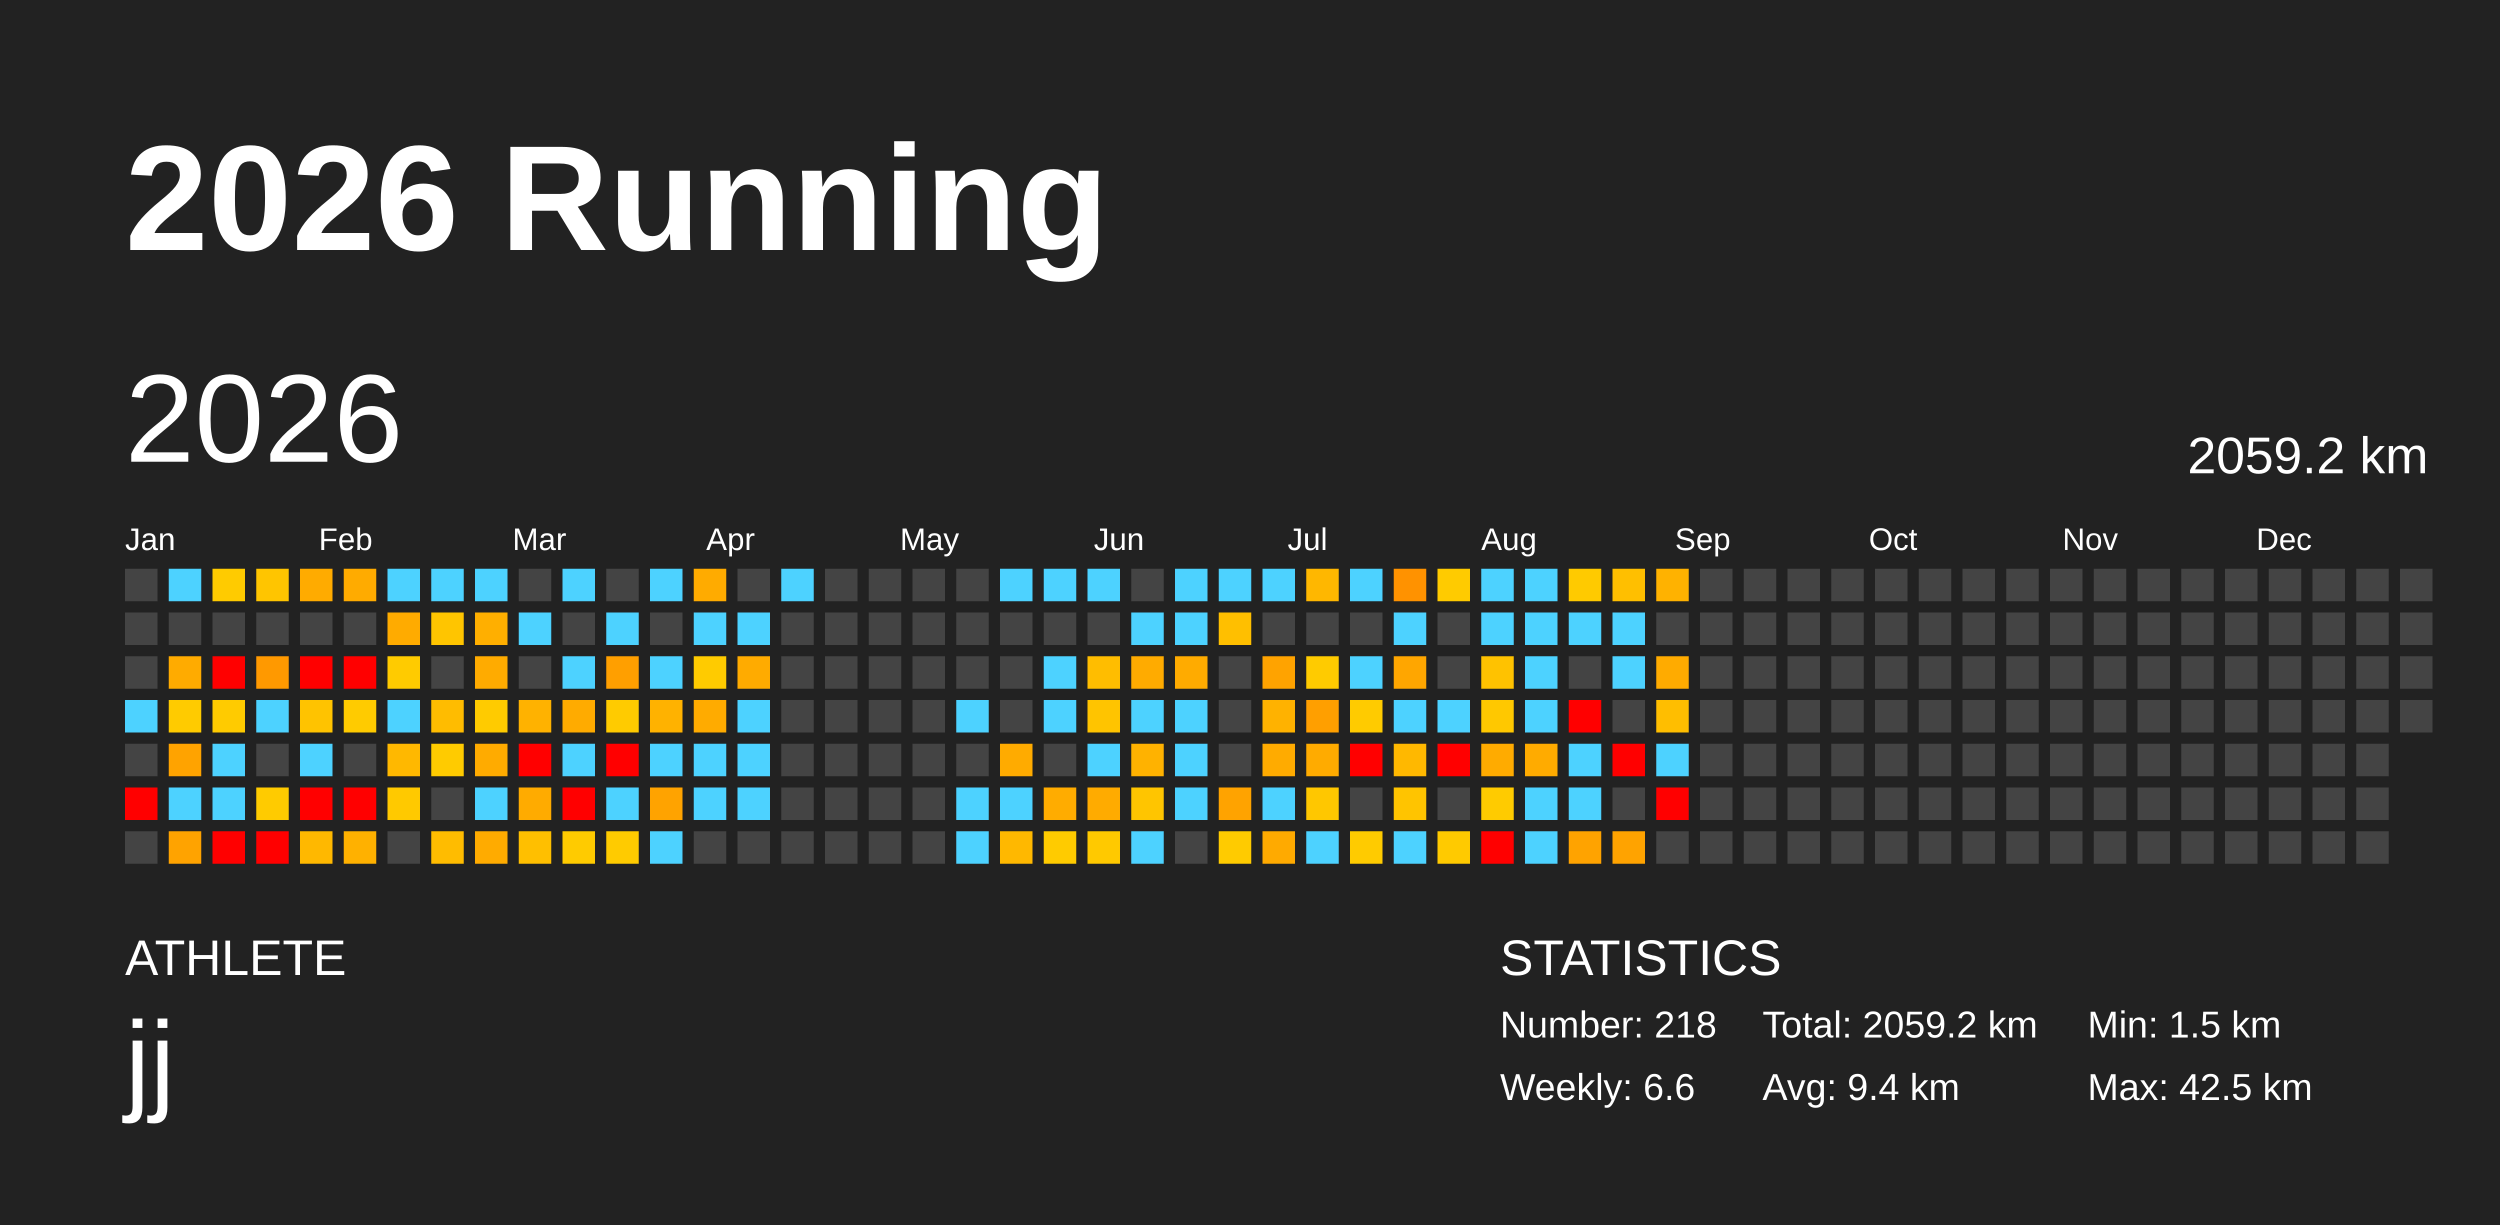
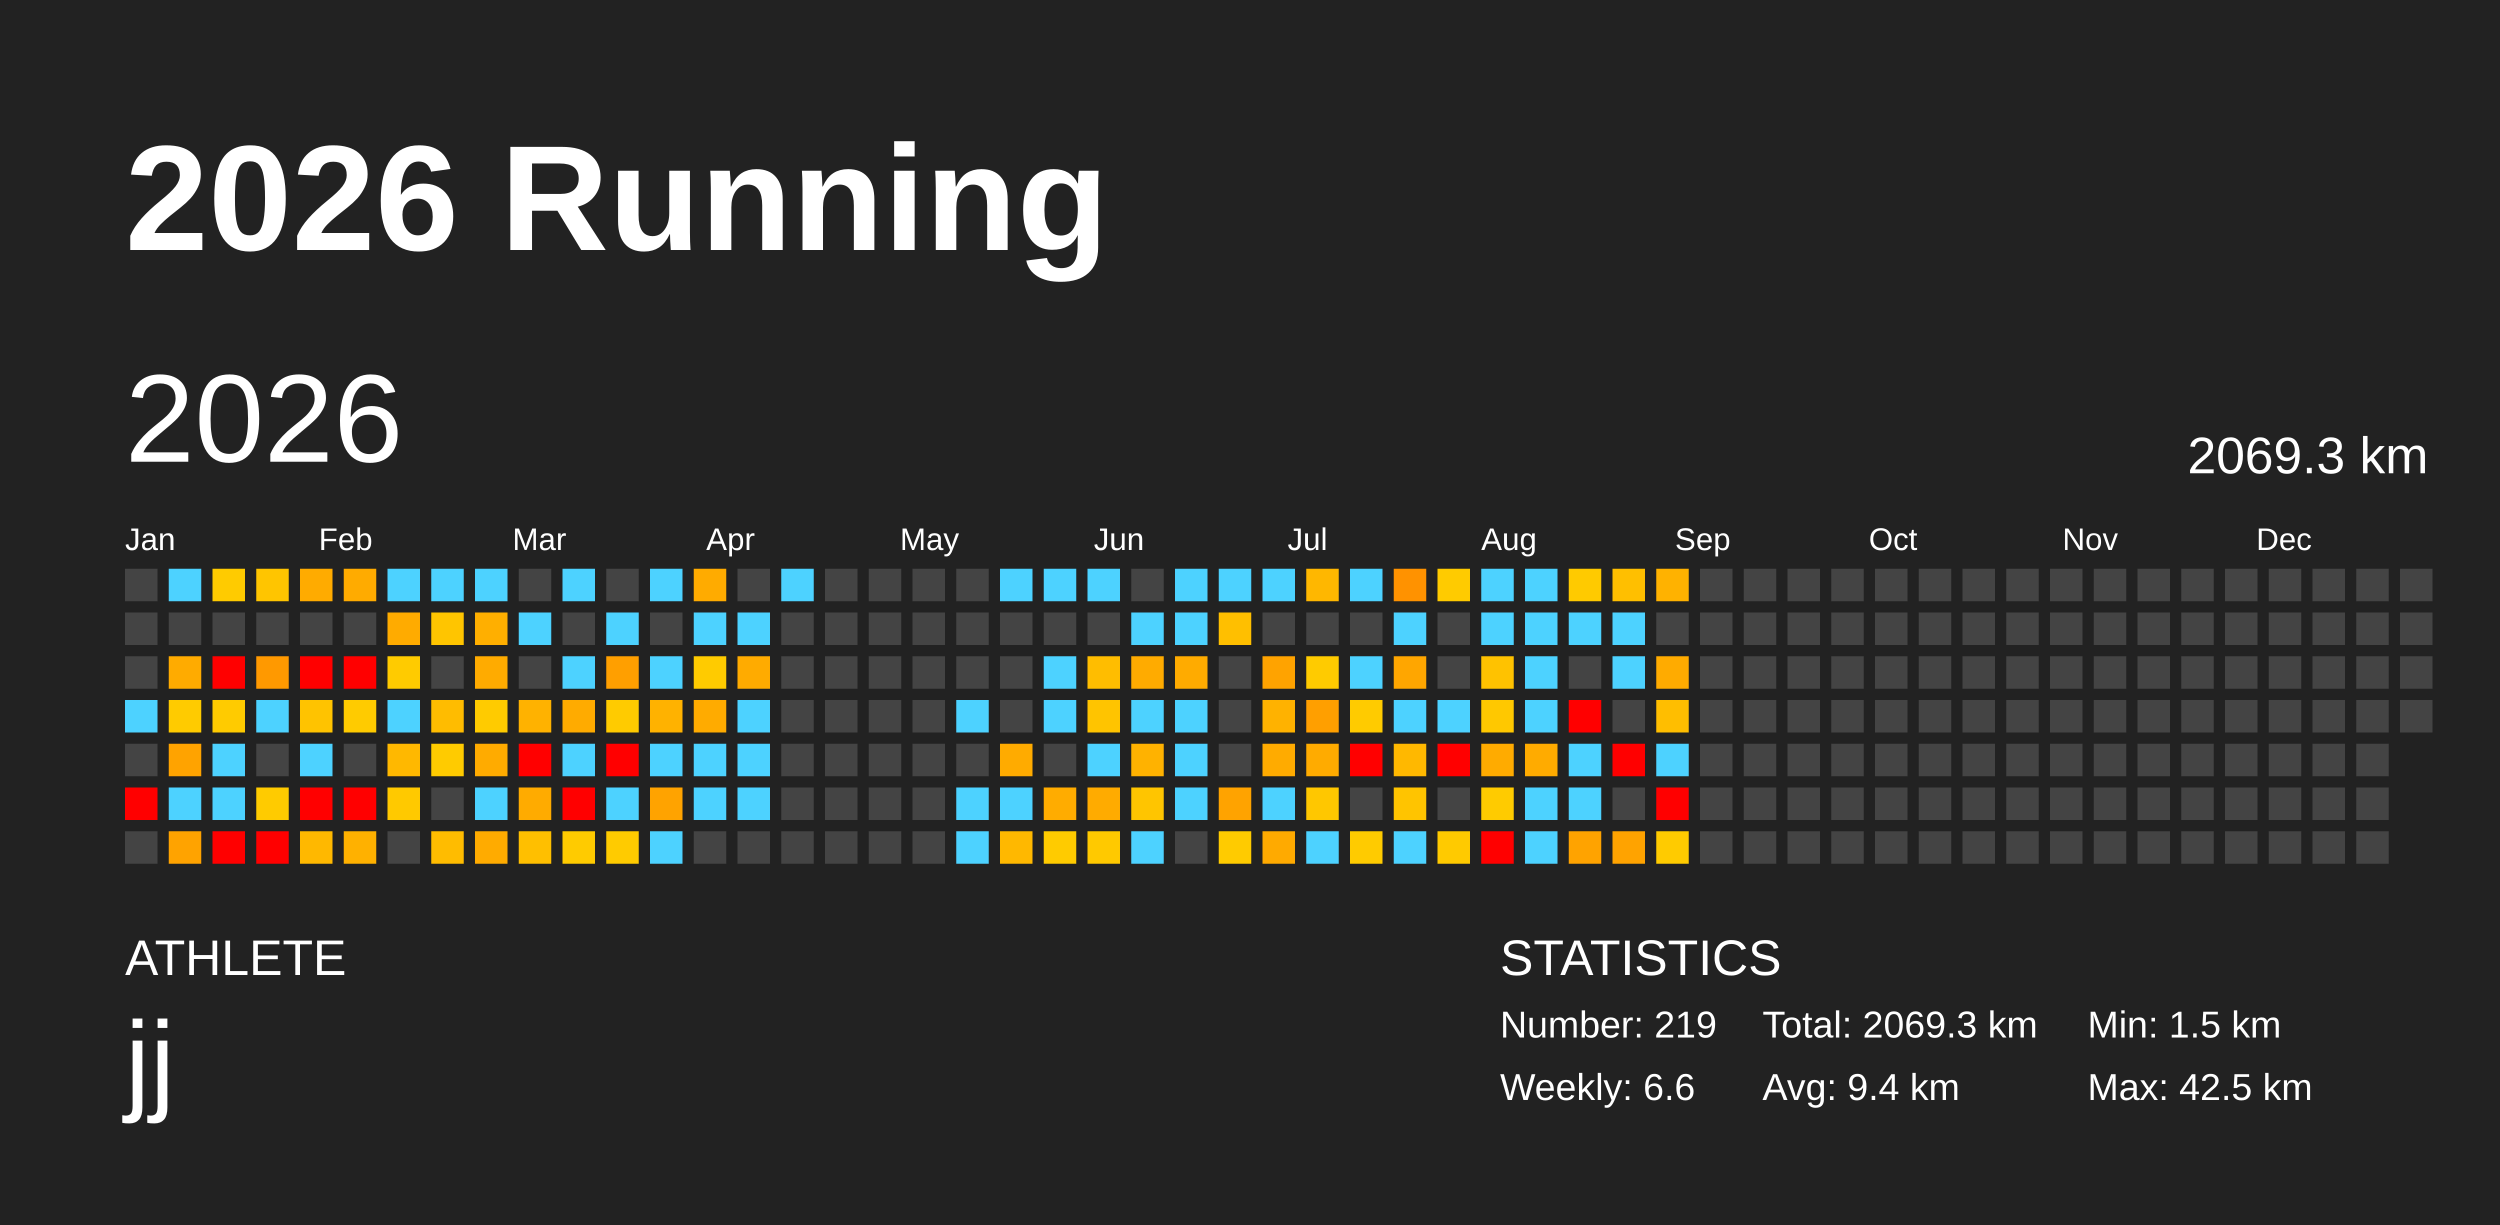
<svg xmlns="http://www.w3.org/2000/svg" baseProfile="full" height="98mm" version="1.1" viewBox="0,0,200,98" width="200mm">
  <defs />
  <rect fill="#222222" height="98" width="200" x="0" y="0" />
  <text fill="#FFFFFF" style="font-size:12px; font-family:Arial; font-weight:bold;" x="10" y="20">2026 Running</text>
  <text fill="#FFFFFF" style="font-size:4px; font-family:Arial" x="10" y="78">ATHLETE</text>
  <text fill="#FFFFFF" style="font-size:9px; font-family:Arial" x="10" y="88">jj</text>
  <text fill="#FFFFFF" style="font-size:4px; font-family:Arial" x="120" y="78">STATISTICS</text>
-   <text fill="#FFFFFF" style="font-size:3px; font-family:Arial" x="120" y="83">Number: 218</text>
+   <text fill="#FFFFFF" style="font-size:3px; font-family:Arial" x="120" y="83">Number: 219</text>
  <text fill="#FFFFFF" style="font-size:3px; font-family:Arial" x="120" y="88">Weekly: 6.6</text>
-   <text fill="#FFFFFF" style="font-size:3px; font-family:Arial" x="141" y="83">Total: 2059.2 km</text>
+   <text fill="#FFFFFF" style="font-size:3px; font-family:Arial" x="141" y="83">Total: 2069.3 km</text>
  <text fill="#FFFFFF" style="font-size:3px; font-family:Arial" x="141" y="88">Avg: 9.4 km</text>
  <text fill="#FFFFFF" style="font-size:3px; font-family:Arial" x="167" y="83">Min: 1.5 km</text>
  <text fill="#FFFFFF" style="font-size:3px; font-family:Arial" x="167" y="88">Max: 42.5 km</text>
  <text dominant-baseline="hanging" fill="#FFFFFF" style="font-size:10.0px; font-family:Arial;" x="10" y="30">2026</text>
-   <text dominant-baseline="hanging" fill="#FFFFFF" style="font-size:4.125px; font-family:Arial;" x="175" y="35">2059.2 km</text>
+   <text dominant-baseline="hanging" fill="#FFFFFF" style="font-size:4.125px; font-family:Arial;" x="175" y="35">2069.3 km</text>
  <text fill="#FFFFFF" style="font-size:2.5px; font-family:Arial" x="10.0" y="44">Jan</text>
  <text fill="#FFFFFF" style="font-size:2.5px; font-family:Arial" x="25.5" y="44">Feb</text>
  <text fill="#FFFFFF" style="font-size:2.5px; font-family:Arial" x="41.0" y="44">Mar</text>
  <text fill="#FFFFFF" style="font-size:2.5px; font-family:Arial" x="56.5" y="44">Apr</text>
  <text fill="#FFFFFF" style="font-size:2.5px; font-family:Arial" x="72.0" y="44">May</text>
  <text fill="#FFFFFF" style="font-size:2.5px; font-family:Arial" x="87.5" y="44">Jun</text>
  <text fill="#FFFFFF" style="font-size:2.5px; font-family:Arial" x="103.0" y="44">Jul</text>
  <text fill="#FFFFFF" style="font-size:2.5px; font-family:Arial" x="118.5" y="44">Aug</text>
  <text fill="#FFFFFF" style="font-size:2.5px; font-family:Arial" x="134.0" y="44">Sep</text>
  <text fill="#FFFFFF" style="font-size:2.5px; font-family:Arial" x="149.5" y="44">Oct</text>
  <text fill="#FFFFFF" style="font-size:2.5px; font-family:Arial" x="165.0" y="44">Nov</text>
  <text fill="#FFFFFF" style="font-size:2.5px; font-family:Arial" x="180.5" y="44">Dec</text>
  <rect fill="#444444" height="2.6" width="2.6" x="10.0" y="45.5" />
  <rect fill="#444444" height="2.6" width="2.6" x="10.0" y="49.0" />
  <rect fill="#444444" height="2.6" width="2.6" x="10.0" y="52.5" />
  <rect fill="#4dd2ff" height="2.6" width="2.6" x="10.0" y="56.0" />
  <rect fill="#444444" height="2.6" width="2.6" x="10.0" y="59.5" />
  <rect fill="red" height="2.6" width="2.6" x="10.0" y="63.0" />
  <rect fill="#444444" height="2.6" width="2.6" x="10.0" y="66.5" />
  <rect fill="#4dd2ff" height="2.6" width="2.6" x="13.5" y="45.5" />
  <rect fill="#444444" height="2.6" width="2.6" x="13.5" y="49.0" />
  <rect fill="#ffab00" height="2.6" width="2.6" x="13.5" y="52.5" />
  <rect fill="#ffcb00" height="2.6" width="2.6" x="13.5" y="56.0" />
  <rect fill="#ffa300" height="2.6" width="2.6" x="13.5" y="59.5" />
  <rect fill="#4dd2ff" height="2.6" width="2.6" x="13.5" y="63.0" />
  <rect fill="#ffa300" height="2.6" width="2.6" x="13.5" y="66.5" />
  <rect fill="#ffcb00" height="2.6" width="2.6" x="17.0" y="45.5" />
  <rect fill="#444444" height="2.6" width="2.6" x="17.0" y="49.0" />
  <rect fill="red" height="2.6" width="2.6" x="17.0" y="52.5" />
  <rect fill="#ffcb00" height="2.6" width="2.6" x="17.0" y="56.0" />
  <rect fill="#4dd2ff" height="2.6" width="2.6" x="17.0" y="59.5" />
  <rect fill="#4dd2ff" height="2.6" width="2.6" x="17.0" y="63.0" />
  <rect fill="red" height="2.6" width="2.6" x="17.0" y="66.5" />
  <rect fill="#ffc500" height="2.6" width="2.6" x="20.5" y="45.5" />
  <rect fill="#444444" height="2.6" width="2.6" x="20.5" y="49.0" />
  <rect fill="#ff9900" height="2.6" width="2.6" x="20.5" y="52.5" />
  <rect fill="#4dd2ff" height="2.6" width="2.6" x="20.5" y="56.0" />
  <rect fill="#444444" height="2.6" width="2.6" x="20.5" y="59.5" />
  <rect fill="#ffcb00" height="2.6" width="2.6" x="20.5" y="63.0" />
  <rect fill="red" height="2.6" width="2.6" x="20.5" y="66.5" />
  <rect fill="#ffab00" height="2.6" width="2.6" x="24.0" y="45.5" />
  <rect fill="#444444" height="2.6" width="2.6" x="24.0" y="49.0" />
  <rect fill="red" height="2.6" width="2.6" x="24.0" y="52.5" />
  <rect fill="#ffc300" height="2.6" width="2.6" x="24.0" y="56.0" />
  <rect fill="#4dd2ff" height="2.6" width="2.6" x="24.0" y="59.5" />
  <rect fill="red" height="2.6" width="2.6" x="24.0" y="63.0" />
  <rect fill="#ffb800" height="2.6" width="2.6" x="24.0" y="66.5" />
  <rect fill="#ffab00" height="2.6" width="2.6" x="27.5" y="45.5" />
  <rect fill="#444444" height="2.6" width="2.6" x="27.5" y="49.0" />
  <rect fill="red" height="2.6" width="2.6" x="27.5" y="52.5" />
  <rect fill="#ffcb00" height="2.6" width="2.6" x="27.5" y="56.0" />
  <rect fill="#444444" height="2.6" width="2.6" x="27.5" y="59.5" />
  <rect fill="red" height="2.6" width="2.6" x="27.5" y="63.0" />
  <rect fill="#ffb100" height="2.6" width="2.6" x="27.5" y="66.5" />
  <rect fill="#4dd2ff" height="2.6" width="2.6" x="31.0" y="45.5" />
  <rect fill="#ffab00" height="2.6" width="2.6" x="31.0" y="49.0" />
  <rect fill="#ffcb00" height="2.6" width="2.6" x="31.0" y="52.5" />
  <rect fill="#4dd2ff" height="2.6" width="2.6" x="31.0" y="56.0" />
  <rect fill="#ffb800" height="2.6" width="2.6" x="31.0" y="59.5" />
  <rect fill="#ffc900" height="2.6" width="2.6" x="31.0" y="63.0" />
  <rect fill="#444444" height="2.6" width="2.6" x="31.0" y="66.5" />
  <rect fill="#4dd2ff" height="2.6" width="2.6" x="34.5" y="45.5" />
  <rect fill="#ffc500" height="2.6" width="2.6" x="34.5" y="49.0" />
  <rect fill="#444444" height="2.6" width="2.6" x="34.5" y="52.5" />
  <rect fill="#ffbc00" height="2.6" width="2.6" x="34.5" y="56.0" />
  <rect fill="#ffcb00" height="2.6" width="2.6" x="34.5" y="59.5" />
  <rect fill="#444444" height="2.6" width="2.6" x="34.5" y="63.0" />
  <rect fill="#ffbc00" height="2.6" width="2.6" x="34.5" y="66.5" />
  <rect fill="#4dd2ff" height="2.6" width="2.6" x="38.0" y="45.5" />
  <rect fill="#ffaf00" height="2.6" width="2.6" x="38.0" y="49.0" />
  <rect fill="#ffab00" height="2.6" width="2.6" x="38.0" y="52.5" />
  <rect fill="#ffcb00" height="2.6" width="2.6" x="38.0" y="56.0" />
  <rect fill="#ffab00" height="2.6" width="2.6" x="38.0" y="59.5" />
  <rect fill="#4dd2ff" height="2.6" width="2.6" x="38.0" y="63.0" />
  <rect fill="#ffab00" height="2.6" width="2.6" x="38.0" y="66.5" />
  <rect fill="#444444" height="2.6" width="2.6" x="41.5" y="45.5" />
  <rect fill="#4dd2ff" height="2.6" width="2.6" x="41.5" y="49.0" />
  <rect fill="#444444" height="2.6" width="2.6" x="41.5" y="52.5" />
  <rect fill="#ffb200" height="2.6" width="2.6" x="41.5" y="56.0" />
  <rect fill="red" height="2.6" width="2.6" x="41.5" y="59.5" />
  <rect fill="#ffab00" height="2.6" width="2.6" x="41.5" y="63.0" />
  <rect fill="#ffbf00" height="2.6" width="2.6" x="41.5" y="66.5" />
  <rect fill="#4dd2ff" height="2.6" width="2.6" x="45.0" y="45.5" />
  <rect fill="#444444" height="2.6" width="2.6" x="45.0" y="49.0" />
  <rect fill="#4dd2ff" height="2.6" width="2.6" x="45.0" y="52.5" />
  <rect fill="#ffab00" height="2.6" width="2.6" x="45.0" y="56.0" />
  <rect fill="#4dd2ff" height="2.6" width="2.6" x="45.0" y="59.5" />
  <rect fill="red" height="2.6" width="2.6" x="45.0" y="63.0" />
  <rect fill="#ffcb00" height="2.6" width="2.6" x="45.0" y="66.5" />
  <rect fill="#444444" height="2.6" width="2.6" x="48.5" y="45.5" />
  <rect fill="#4dd2ff" height="2.6" width="2.6" x="48.5" y="49.0" />
  <rect fill="#ff9f00" height="2.6" width="2.6" x="48.5" y="52.5" />
  <rect fill="#ffcb00" height="2.6" width="2.6" x="48.5" y="56.0" />
  <rect fill="red" height="2.6" width="2.6" x="48.5" y="59.5" />
  <rect fill="#4dd2ff" height="2.6" width="2.6" x="48.5" y="63.0" />
  <rect fill="#ffcb00" height="2.6" width="2.6" x="48.5" y="66.5" />
  <rect fill="#4dd2ff" height="2.6" width="2.6" x="52.0" y="45.5" />
  <rect fill="#444444" height="2.6" width="2.6" x="52.0" y="49.0" />
  <rect fill="#4dd2ff" height="2.6" width="2.6" x="52.0" y="52.5" />
  <rect fill="#ffb200" height="2.6" width="2.6" x="52.0" y="56.0" />
  <rect fill="#4dd2ff" height="2.6" width="2.6" x="52.0" y="59.5" />
  <rect fill="#ffa300" height="2.6" width="2.6" x="52.0" y="63.0" />
  <rect fill="#4dd2ff" height="2.6" width="2.6" x="52.0" y="66.5" />
  <rect fill="#ffab00" height="2.6" width="2.6" x="55.5" y="45.5" />
  <rect fill="#4dd2ff" height="2.6" width="2.6" x="55.5" y="49.0" />
  <rect fill="#ffcb00" height="2.6" width="2.6" x="55.5" y="52.5" />
  <rect fill="#ffab00" height="2.6" width="2.6" x="55.5" y="56.0" />
  <rect fill="#4dd2ff" height="2.6" width="2.6" x="55.5" y="59.5" />
  <rect fill="#4dd2ff" height="2.6" width="2.6" x="55.5" y="63.0" />
  <rect fill="#444444" height="2.6" width="2.6" x="55.5" y="66.5" />
  <rect fill="#444444" height="2.6" width="2.6" x="59.0" y="45.5" />
  <rect fill="#4dd2ff" height="2.6" width="2.6" x="59.0" y="49.0" />
  <rect fill="#ffab00" height="2.6" width="2.6" x="59.0" y="52.5" />
  <rect fill="#4dd2ff" height="2.6" width="2.6" x="59.0" y="56.0" />
  <rect fill="#4dd2ff" height="2.6" width="2.6" x="59.0" y="59.5" />
  <rect fill="#4dd2ff" height="2.6" width="2.6" x="59.0" y="63.0" />
  <rect fill="#444444" height="2.6" width="2.6" x="59.0" y="66.5" />
  <rect fill="#4dd2ff" height="2.6" width="2.6" x="62.5" y="45.5" />
  <rect fill="#444444" height="2.6" width="2.6" x="62.5" y="49.0" />
  <rect fill="#444444" height="2.6" width="2.6" x="62.5" y="52.5" />
  <rect fill="#444444" height="2.6" width="2.6" x="62.5" y="56.0" />
  <rect fill="#444444" height="2.6" width="2.6" x="62.5" y="59.5" />
  <rect fill="#444444" height="2.6" width="2.6" x="62.5" y="63.0" />
  <rect fill="#444444" height="2.6" width="2.6" x="62.5" y="66.5" />
  <rect fill="#444444" height="2.6" width="2.6" x="66.0" y="45.5" />
  <rect fill="#444444" height="2.6" width="2.6" x="66.0" y="49.0" />
  <rect fill="#444444" height="2.6" width="2.6" x="66.0" y="52.5" />
  <rect fill="#444444" height="2.6" width="2.6" x="66.0" y="56.0" />
  <rect fill="#444444" height="2.6" width="2.6" x="66.0" y="59.5" />
  <rect fill="#444444" height="2.6" width="2.6" x="66.0" y="63.0" />
  <rect fill="#444444" height="2.6" width="2.6" x="66.0" y="66.5" />
  <rect fill="#444444" height="2.6" width="2.6" x="69.5" y="45.5" />
  <rect fill="#444444" height="2.6" width="2.6" x="69.5" y="49.0" />
  <rect fill="#444444" height="2.6" width="2.6" x="69.5" y="52.5" />
  <rect fill="#444444" height="2.6" width="2.6" x="69.5" y="56.0" />
  <rect fill="#444444" height="2.6" width="2.6" x="69.5" y="59.5" />
  <rect fill="#444444" height="2.6" width="2.6" x="69.5" y="63.0" />
  <rect fill="#444444" height="2.6" width="2.6" x="69.5" y="66.5" />
  <rect fill="#444444" height="2.6" width="2.6" x="73.0" y="45.5" />
  <rect fill="#444444" height="2.6" width="2.6" x="73.0" y="49.0" />
  <rect fill="#444444" height="2.6" width="2.6" x="73.0" y="52.5" />
  <rect fill="#444444" height="2.6" width="2.6" x="73.0" y="56.0" />
  <rect fill="#444444" height="2.6" width="2.6" x="73.0" y="59.5" />
  <rect fill="#444444" height="2.6" width="2.6" x="73.0" y="63.0" />
  <rect fill="#444444" height="2.6" width="2.6" x="73.0" y="66.5" />
  <rect fill="#444444" height="2.6" width="2.6" x="76.5" y="45.5" />
  <rect fill="#444444" height="2.6" width="2.6" x="76.5" y="49.0" />
  <rect fill="#444444" height="2.6" width="2.6" x="76.5" y="52.5" />
  <rect fill="#4dd2ff" height="2.6" width="2.6" x="76.5" y="56.0" />
  <rect fill="#444444" height="2.6" width="2.6" x="76.5" y="59.5" />
  <rect fill="#4dd2ff" height="2.6" width="2.6" x="76.5" y="63.0" />
  <rect fill="#4dd2ff" height="2.6" width="2.6" x="76.5" y="66.5" />
  <rect fill="#4dd2ff" height="2.6" width="2.6" x="80.0" y="45.5" />
  <rect fill="#444444" height="2.6" width="2.6" x="80.0" y="49.0" />
  <rect fill="#444444" height="2.6" width="2.6" x="80.0" y="52.5" />
  <rect fill="#444444" height="2.6" width="2.6" x="80.0" y="56.0" />
  <rect fill="#ffab00" height="2.6" width="2.6" x="80.0" y="59.5" />
  <rect fill="#4dd2ff" height="2.6" width="2.6" x="80.0" y="63.0" />
  <rect fill="#ffb800" height="2.6" width="2.6" x="80.0" y="66.5" />
  <rect fill="#4dd2ff" height="2.6" width="2.6" x="83.5" y="45.5" />
  <rect fill="#444444" height="2.6" width="2.6" x="83.5" y="49.0" />
  <rect fill="#4dd2ff" height="2.6" width="2.6" x="83.5" y="52.5" />
  <rect fill="#4dd2ff" height="2.6" width="2.6" x="83.5" y="56.0" />
  <rect fill="#444444" height="2.6" width="2.6" x="83.5" y="59.5" />
  <rect fill="#ffac00" height="2.6" width="2.6" x="83.5" y="63.0" />
  <rect fill="#ffcb00" height="2.6" width="2.6" x="83.5" y="66.5" />
  <rect fill="#4dd2ff" height="2.6" width="2.6" x="87.0" y="45.5" />
  <rect fill="#444444" height="2.6" width="2.6" x="87.0" y="49.0" />
  <rect fill="#ffbd00" height="2.6" width="2.6" x="87.0" y="52.5" />
  <rect fill="#ffc400" height="2.6" width="2.6" x="87.0" y="56.0" />
  <rect fill="#4dd2ff" height="2.6" width="2.6" x="87.0" y="59.5" />
  <rect fill="#ffab00" height="2.6" width="2.6" x="87.0" y="63.0" />
  <rect fill="#ffc900" height="2.6" width="2.6" x="87.0" y="66.5" />
  <rect fill="#444444" height="2.6" width="2.6" x="90.5" y="45.5" />
  <rect fill="#4dd2ff" height="2.6" width="2.6" x="90.5" y="49.0" />
  <rect fill="#ffab00" height="2.6" width="2.6" x="90.5" y="52.5" />
  <rect fill="#4dd2ff" height="2.6" width="2.6" x="90.5" y="56.0" />
  <rect fill="#ffb200" height="2.6" width="2.6" x="90.5" y="59.5" />
  <rect fill="#ffc500" height="2.6" width="2.6" x="90.5" y="63.0" />
  <rect fill="#4dd2ff" height="2.6" width="2.6" x="90.5" y="66.5" />
  <rect fill="#4dd2ff" height="2.6" width="2.6" x="94.0" y="45.5" />
  <rect fill="#4dd2ff" height="2.6" width="2.6" x="94.0" y="49.0" />
  <rect fill="#ffab00" height="2.6" width="2.6" x="94.0" y="52.5" />
  <rect fill="#4dd2ff" height="2.6" width="2.6" x="94.0" y="56.0" />
  <rect fill="#4dd2ff" height="2.6" width="2.6" x="94.0" y="59.5" />
  <rect fill="#4dd2ff" height="2.6" width="2.6" x="94.0" y="63.0" />
  <rect fill="#444444" height="2.6" width="2.6" x="94.0" y="66.5" />
  <rect fill="#4dd2ff" height="2.6" width="2.6" x="97.5" y="45.5" />
  <rect fill="#ffbf00" height="2.6" width="2.6" x="97.5" y="49.0" />
  <rect fill="#444444" height="2.6" width="2.6" x="97.5" y="52.5" />
  <rect fill="#444444" height="2.6" width="2.6" x="97.5" y="56.0" />
  <rect fill="#444444" height="2.6" width="2.6" x="97.5" y="59.5" />
  <rect fill="#ffa300" height="2.6" width="2.6" x="97.5" y="63.0" />
  <rect fill="#ffcb00" height="2.6" width="2.6" x="97.5" y="66.5" />
  <rect fill="#4dd2ff" height="2.6" width="2.6" x="101.0" y="45.5" />
  <rect fill="#444444" height="2.6" width="2.6" x="101.0" y="49.0" />
  <rect fill="#ffa300" height="2.6" width="2.6" x="101.0" y="52.5" />
  <rect fill="#ffb200" height="2.6" width="2.6" x="101.0" y="56.0" />
  <rect fill="#ffab00" height="2.6" width="2.6" x="101.0" y="59.5" />
  <rect fill="#4dd2ff" height="2.6" width="2.6" x="101.0" y="63.0" />
  <rect fill="#ffaa00" height="2.6" width="2.6" x="101.0" y="66.5" />
  <rect fill="#ffb700" height="2.6" width="2.6" x="104.5" y="45.5" />
  <rect fill="#444444" height="2.6" width="2.6" x="104.5" y="49.0" />
  <rect fill="#ffcb00" height="2.6" width="2.6" x="104.5" y="52.5" />
  <rect fill="#ff9f00" height="2.6" width="2.6" x="104.5" y="56.0" />
  <rect fill="#ffab00" height="2.6" width="2.6" x="104.5" y="59.5" />
  <rect fill="#ffc700" height="2.6" width="2.6" x="104.5" y="63.0" />
  <rect fill="#4dd2ff" height="2.6" width="2.6" x="104.5" y="66.5" />
  <rect fill="#4dd2ff" height="2.6" width="2.6" x="108.0" y="45.5" />
  <rect fill="#444444" height="2.6" width="2.6" x="108.0" y="49.0" />
  <rect fill="#4dd2ff" height="2.6" width="2.6" x="108.0" y="52.5" />
  <rect fill="#ffcb00" height="2.6" width="2.6" x="108.0" y="56.0" />
  <rect fill="red" height="2.6" width="2.6" x="108.0" y="59.5" />
  <rect fill="#444444" height="2.6" width="2.6" x="108.0" y="63.0" />
  <rect fill="#ffcb00" height="2.6" width="2.6" x="108.0" y="66.5" />
  <rect fill="#ff9200" height="2.6" width="2.6" x="111.5" y="45.5" />
  <rect fill="#4dd2ff" height="2.6" width="2.6" x="111.5" y="49.0" />
  <rect fill="#ffa600" height="2.6" width="2.6" x="111.5" y="52.5" />
  <rect fill="#4dd2ff" height="2.6" width="2.6" x="111.5" y="56.0" />
  <rect fill="#ffb800" height="2.6" width="2.6" x="111.5" y="59.5" />
  <rect fill="#ffc400" height="2.6" width="2.6" x="111.5" y="63.0" />
  <rect fill="#4dd2ff" height="2.6" width="2.6" x="111.5" y="66.5" />
  <rect fill="#ffcb00" height="2.6" width="2.6" x="115.0" y="45.5" />
  <rect fill="#444444" height="2.6" width="2.6" x="115.0" y="49.0" />
  <rect fill="#444444" height="2.6" width="2.6" x="115.0" y="52.5" />
  <rect fill="#4dd2ff" height="2.6" width="2.6" x="115.0" y="56.0" />
  <rect fill="red" height="2.6" width="2.6" x="115.0" y="59.5" />
  <rect fill="#444444" height="2.6" width="2.6" x="115.0" y="63.0" />
  <rect fill="#ffca00" height="2.6" width="2.6" x="115.0" y="66.5" />
  <rect fill="#4dd2ff" height="2.6" width="2.6" x="118.5" y="45.5" />
  <rect fill="#4dd2ff" height="2.6" width="2.6" x="118.5" y="49.0" />
  <rect fill="#ffc200" height="2.6" width="2.6" x="118.5" y="52.5" />
  <rect fill="#ffc800" height="2.6" width="2.6" x="118.5" y="56.0" />
  <rect fill="#ffab00" height="2.6" width="2.6" x="118.5" y="59.5" />
  <rect fill="#ffcb00" height="2.6" width="2.6" x="118.5" y="63.0" />
  <rect fill="red" height="2.6" width="2.6" x="118.5" y="66.5" />
  <rect fill="#4dd2ff" height="2.6" width="2.6" x="122.0" y="45.5" />
  <rect fill="#4dd2ff" height="2.6" width="2.6" x="122.0" y="49.0" />
  <rect fill="#4dd2ff" height="2.6" width="2.6" x="122.0" y="52.5" />
  <rect fill="#4dd2ff" height="2.6" width="2.6" x="122.0" y="56.0" />
  <rect fill="#ffab00" height="2.6" width="2.6" x="122.0" y="59.5" />
  <rect fill="#4dd2ff" height="2.6" width="2.6" x="122.0" y="63.0" />
  <rect fill="#4dd2ff" height="2.6" width="2.6" x="122.0" y="66.5" />
  <rect fill="#ffca00" height="2.6" width="2.6" x="125.5" y="45.5" />
  <rect fill="#4dd2ff" height="2.6" width="2.6" x="125.5" y="49.0" />
  <rect fill="#444444" height="2.6" width="2.6" x="125.5" y="52.5" />
  <rect fill="red" height="2.6" width="2.6" x="125.5" y="56.0" />
  <rect fill="#4dd2ff" height="2.6" width="2.6" x="125.5" y="59.5" />
  <rect fill="#4dd2ff" height="2.6" width="2.6" x="125.5" y="63.0" />
  <rect fill="#ffa300" height="2.6" width="2.6" x="125.5" y="66.5" />
  <rect fill="#ffbf00" height="2.6" width="2.6" x="129.0" y="45.5" />
  <rect fill="#4dd2ff" height="2.6" width="2.6" x="129.0" y="49.0" />
  <rect fill="#4dd2ff" height="2.6" width="2.6" x="129.0" y="52.5" />
  <rect fill="#444444" height="2.6" width="2.6" x="129.0" y="56.0" />
  <rect fill="red" height="2.6" width="2.6" x="129.0" y="59.5" />
  <rect fill="#444444" height="2.6" width="2.6" x="129.0" y="63.0" />
  <rect fill="#ffa300" height="2.6" width="2.6" x="129.0" y="66.5" />
  <rect fill="#ffb200" height="2.6" width="2.6" x="132.5" y="45.5" />
  <rect fill="#444444" height="2.6" width="2.6" x="132.5" y="49.0" />
  <rect fill="#ffab00" height="2.6" width="2.6" x="132.5" y="52.5" />
  <rect fill="#ffbe00" height="2.6" width="2.6" x="132.5" y="56.0" />
  <rect fill="#4dd2ff" height="2.6" width="2.6" x="132.5" y="59.5" />
  <rect fill="red" height="2.6" width="2.6" x="132.5" y="63.0" />
-   <rect fill="#444444" height="2.6" width="2.6" x="132.5" y="66.5" />
+   <rect fill="#ffcb00" height="2.6" width="2.6" x="132.5" y="66.5" />
  <rect fill="#444444" height="2.6" width="2.6" x="136.0" y="45.5" />
  <rect fill="#444444" height="2.6" width="2.6" x="136.0" y="49.0" />
  <rect fill="#444444" height="2.6" width="2.6" x="136.0" y="52.5" />
  <rect fill="#444444" height="2.6" width="2.6" x="136.0" y="56.0" />
  <rect fill="#444444" height="2.6" width="2.6" x="136.0" y="59.5" />
  <rect fill="#444444" height="2.6" width="2.6" x="136.0" y="63.0" />
  <rect fill="#444444" height="2.6" width="2.6" x="136.0" y="66.5" />
  <rect fill="#444444" height="2.6" width="2.6" x="139.5" y="45.5" />
  <rect fill="#444444" height="2.6" width="2.6" x="139.5" y="49.0" />
  <rect fill="#444444" height="2.6" width="2.6" x="139.5" y="52.5" />
  <rect fill="#444444" height="2.6" width="2.6" x="139.5" y="56.0" />
  <rect fill="#444444" height="2.6" width="2.6" x="139.5" y="59.5" />
  <rect fill="#444444" height="2.6" width="2.6" x="139.5" y="63.0" />
  <rect fill="#444444" height="2.6" width="2.6" x="139.5" y="66.5" />
  <rect fill="#444444" height="2.6" width="2.6" x="143.0" y="45.5" />
  <rect fill="#444444" height="2.6" width="2.6" x="143.0" y="49.0" />
  <rect fill="#444444" height="2.6" width="2.6" x="143.0" y="52.5" />
  <rect fill="#444444" height="2.6" width="2.6" x="143.0" y="56.0" />
  <rect fill="#444444" height="2.6" width="2.6" x="143.0" y="59.5" />
  <rect fill="#444444" height="2.6" width="2.6" x="143.0" y="63.0" />
  <rect fill="#444444" height="2.6" width="2.6" x="143.0" y="66.5" />
  <rect fill="#444444" height="2.6" width="2.6" x="146.5" y="45.5" />
  <rect fill="#444444" height="2.6" width="2.6" x="146.5" y="49.0" />
  <rect fill="#444444" height="2.6" width="2.6" x="146.5" y="52.5" />
  <rect fill="#444444" height="2.6" width="2.6" x="146.5" y="56.0" />
  <rect fill="#444444" height="2.6" width="2.6" x="146.5" y="59.5" />
  <rect fill="#444444" height="2.6" width="2.6" x="146.5" y="63.0" />
  <rect fill="#444444" height="2.6" width="2.6" x="146.5" y="66.5" />
  <rect fill="#444444" height="2.6" width="2.6" x="150.0" y="45.5" />
  <rect fill="#444444" height="2.6" width="2.6" x="150.0" y="49.0" />
  <rect fill="#444444" height="2.6" width="2.6" x="150.0" y="52.5" />
  <rect fill="#444444" height="2.6" width="2.6" x="150.0" y="56.0" />
  <rect fill="#444444" height="2.6" width="2.6" x="150.0" y="59.5" />
  <rect fill="#444444" height="2.6" width="2.6" x="150.0" y="63.0" />
  <rect fill="#444444" height="2.6" width="2.6" x="150.0" y="66.5" />
  <rect fill="#444444" height="2.6" width="2.6" x="153.5" y="45.5" />
  <rect fill="#444444" height="2.6" width="2.6" x="153.5" y="49.0" />
  <rect fill="#444444" height="2.6" width="2.6" x="153.5" y="52.5" />
  <rect fill="#444444" height="2.6" width="2.6" x="153.5" y="56.0" />
  <rect fill="#444444" height="2.6" width="2.6" x="153.5" y="59.5" />
  <rect fill="#444444" height="2.6" width="2.6" x="153.5" y="63.0" />
  <rect fill="#444444" height="2.6" width="2.6" x="153.5" y="66.5" />
  <rect fill="#444444" height="2.6" width="2.6" x="157.0" y="45.5" />
  <rect fill="#444444" height="2.6" width="2.6" x="157.0" y="49.0" />
  <rect fill="#444444" height="2.6" width="2.6" x="157.0" y="52.5" />
  <rect fill="#444444" height="2.6" width="2.6" x="157.0" y="56.0" />
  <rect fill="#444444" height="2.6" width="2.6" x="157.0" y="59.5" />
  <rect fill="#444444" height="2.6" width="2.6" x="157.0" y="63.0" />
  <rect fill="#444444" height="2.6" width="2.6" x="157.0" y="66.5" />
  <rect fill="#444444" height="2.6" width="2.6" x="160.5" y="45.5" />
  <rect fill="#444444" height="2.6" width="2.6" x="160.5" y="49.0" />
  <rect fill="#444444" height="2.6" width="2.6" x="160.5" y="52.5" />
  <rect fill="#444444" height="2.6" width="2.6" x="160.5" y="56.0" />
  <rect fill="#444444" height="2.6" width="2.6" x="160.5" y="59.5" />
  <rect fill="#444444" height="2.6" width="2.6" x="160.5" y="63.0" />
  <rect fill="#444444" height="2.6" width="2.6" x="160.5" y="66.5" />
  <rect fill="#444444" height="2.6" width="2.6" x="164.0" y="45.5" />
  <rect fill="#444444" height="2.6" width="2.6" x="164.0" y="49.0" />
  <rect fill="#444444" height="2.6" width="2.6" x="164.0" y="52.5" />
  <rect fill="#444444" height="2.6" width="2.6" x="164.0" y="56.0" />
  <rect fill="#444444" height="2.6" width="2.6" x="164.0" y="59.5" />
  <rect fill="#444444" height="2.6" width="2.6" x="164.0" y="63.0" />
  <rect fill="#444444" height="2.6" width="2.6" x="164.0" y="66.5" />
  <rect fill="#444444" height="2.6" width="2.6" x="167.5" y="45.5" />
  <rect fill="#444444" height="2.6" width="2.6" x="167.5" y="49.0" />
  <rect fill="#444444" height="2.6" width="2.6" x="167.5" y="52.5" />
  <rect fill="#444444" height="2.6" width="2.6" x="167.5" y="56.0" />
  <rect fill="#444444" height="2.6" width="2.6" x="167.5" y="59.5" />
  <rect fill="#444444" height="2.6" width="2.6" x="167.5" y="63.0" />
  <rect fill="#444444" height="2.6" width="2.6" x="167.5" y="66.5" />
  <rect fill="#444444" height="2.6" width="2.6" x="171.0" y="45.5" />
  <rect fill="#444444" height="2.6" width="2.6" x="171.0" y="49.0" />
  <rect fill="#444444" height="2.6" width="2.6" x="171.0" y="52.5" />
  <rect fill="#444444" height="2.6" width="2.6" x="171.0" y="56.0" />
  <rect fill="#444444" height="2.6" width="2.6" x="171.0" y="59.5" />
  <rect fill="#444444" height="2.6" width="2.6" x="171.0" y="63.0" />
  <rect fill="#444444" height="2.6" width="2.6" x="171.0" y="66.5" />
  <rect fill="#444444" height="2.6" width="2.6" x="174.5" y="45.5" />
  <rect fill="#444444" height="2.6" width="2.6" x="174.5" y="49.0" />
  <rect fill="#444444" height="2.6" width="2.6" x="174.5" y="52.5" />
  <rect fill="#444444" height="2.6" width="2.6" x="174.5" y="56.0" />
  <rect fill="#444444" height="2.6" width="2.6" x="174.5" y="59.5" />
  <rect fill="#444444" height="2.6" width="2.6" x="174.5" y="63.0" />
  <rect fill="#444444" height="2.6" width="2.6" x="174.5" y="66.5" />
  <rect fill="#444444" height="2.6" width="2.6" x="178.0" y="45.5" />
  <rect fill="#444444" height="2.6" width="2.6" x="178.0" y="49.0" />
  <rect fill="#444444" height="2.6" width="2.6" x="178.0" y="52.5" />
  <rect fill="#444444" height="2.6" width="2.6" x="178.0" y="56.0" />
  <rect fill="#444444" height="2.6" width="2.6" x="178.0" y="59.5" />
  <rect fill="#444444" height="2.6" width="2.6" x="178.0" y="63.0" />
  <rect fill="#444444" height="2.6" width="2.6" x="178.0" y="66.5" />
  <rect fill="#444444" height="2.6" width="2.6" x="181.5" y="45.5" />
  <rect fill="#444444" height="2.6" width="2.6" x="181.5" y="49.0" />
  <rect fill="#444444" height="2.6" width="2.6" x="181.5" y="52.5" />
  <rect fill="#444444" height="2.6" width="2.6" x="181.5" y="56.0" />
  <rect fill="#444444" height="2.6" width="2.6" x="181.5" y="59.5" />
  <rect fill="#444444" height="2.6" width="2.6" x="181.5" y="63.0" />
  <rect fill="#444444" height="2.6" width="2.6" x="181.5" y="66.5" />
  <rect fill="#444444" height="2.6" width="2.6" x="185.0" y="45.5" />
  <rect fill="#444444" height="2.6" width="2.6" x="185.0" y="49.0" />
  <rect fill="#444444" height="2.6" width="2.6" x="185.0" y="52.5" />
  <rect fill="#444444" height="2.6" width="2.6" x="185.0" y="56.0" />
  <rect fill="#444444" height="2.6" width="2.6" x="185.0" y="59.5" />
  <rect fill="#444444" height="2.6" width="2.6" x="185.0" y="63.0" />
  <rect fill="#444444" height="2.6" width="2.6" x="185.0" y="66.5" />
  <rect fill="#444444" height="2.6" width="2.6" x="188.5" y="45.5" />
  <rect fill="#444444" height="2.6" width="2.6" x="188.5" y="49.0" />
  <rect fill="#444444" height="2.6" width="2.6" x="188.5" y="52.5" />
  <rect fill="#444444" height="2.6" width="2.6" x="188.5" y="56.0" />
  <rect fill="#444444" height="2.6" width="2.6" x="188.5" y="59.5" />
  <rect fill="#444444" height="2.6" width="2.6" x="188.5" y="63.0" />
  <rect fill="#444444" height="2.6" width="2.6" x="188.5" y="66.5" />
  <rect fill="#444444" height="2.6" width="2.6" x="192.0" y="45.5" />
  <rect fill="#444444" height="2.6" width="2.6" x="192.0" y="49.0" />
  <rect fill="#444444" height="2.6" width="2.6" x="192.0" y="52.5" />
  <rect fill="#444444" height="2.6" width="2.6" x="192.0" y="56.0" />
</svg>
